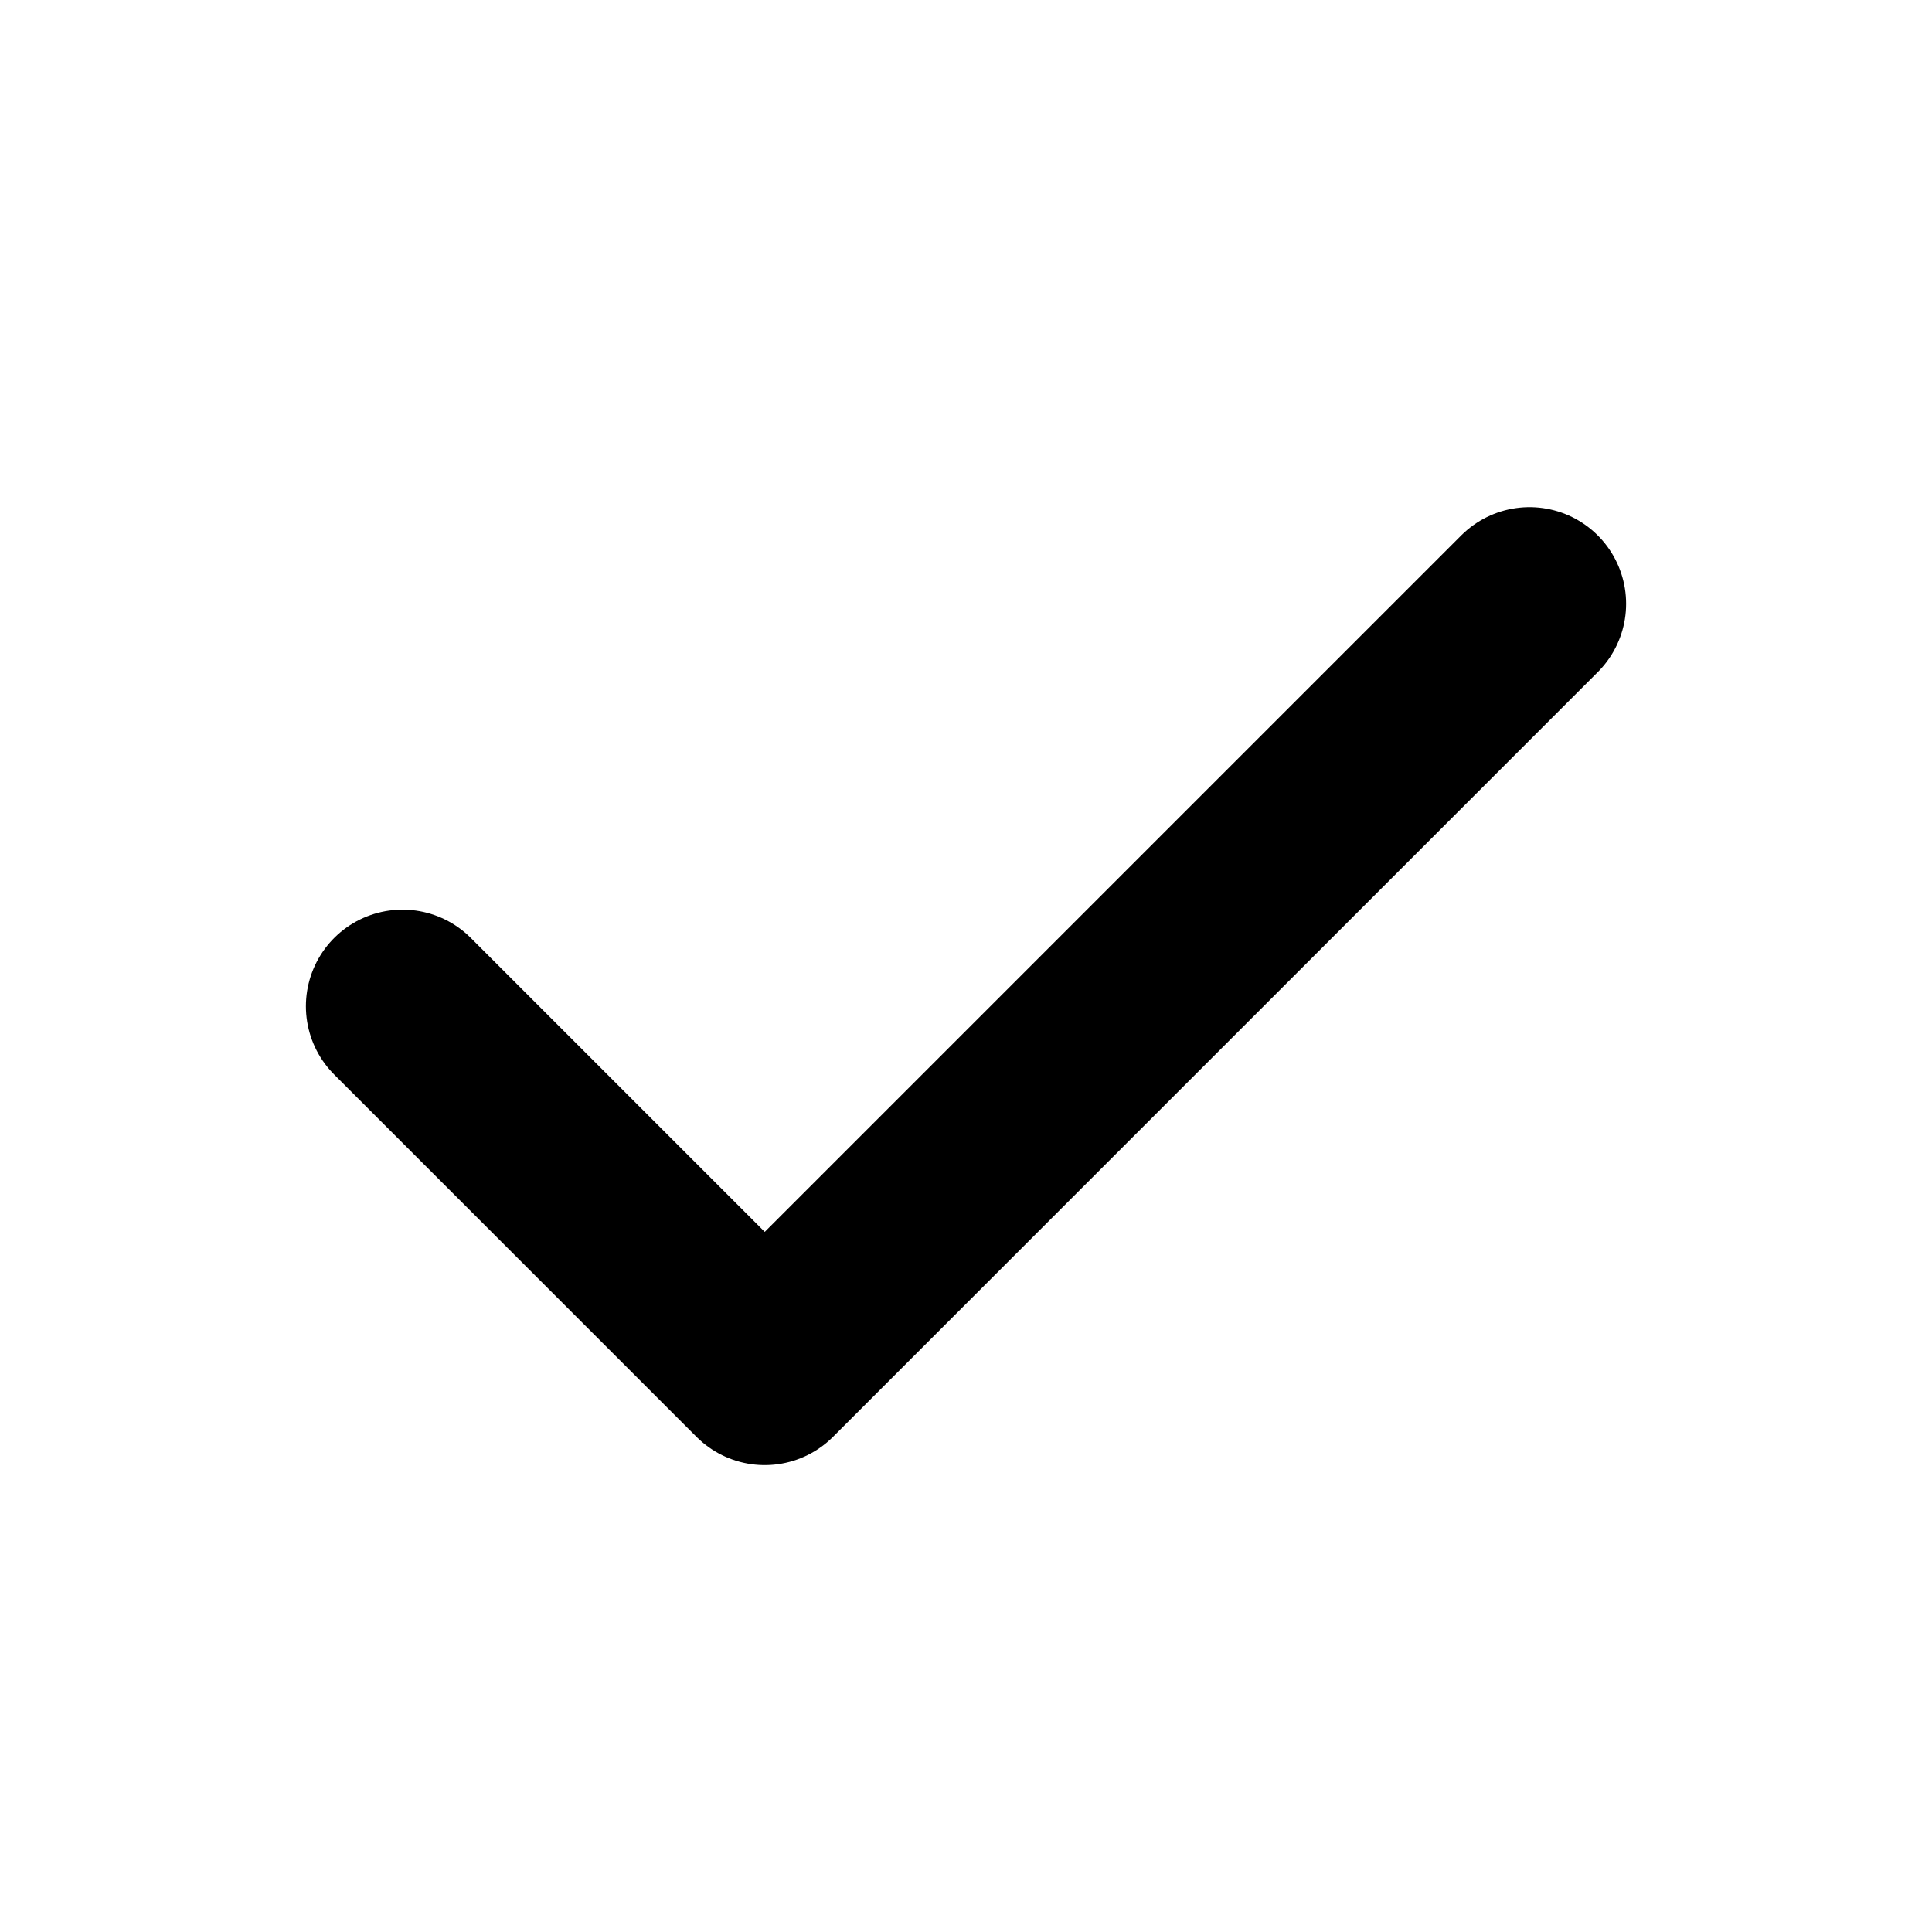
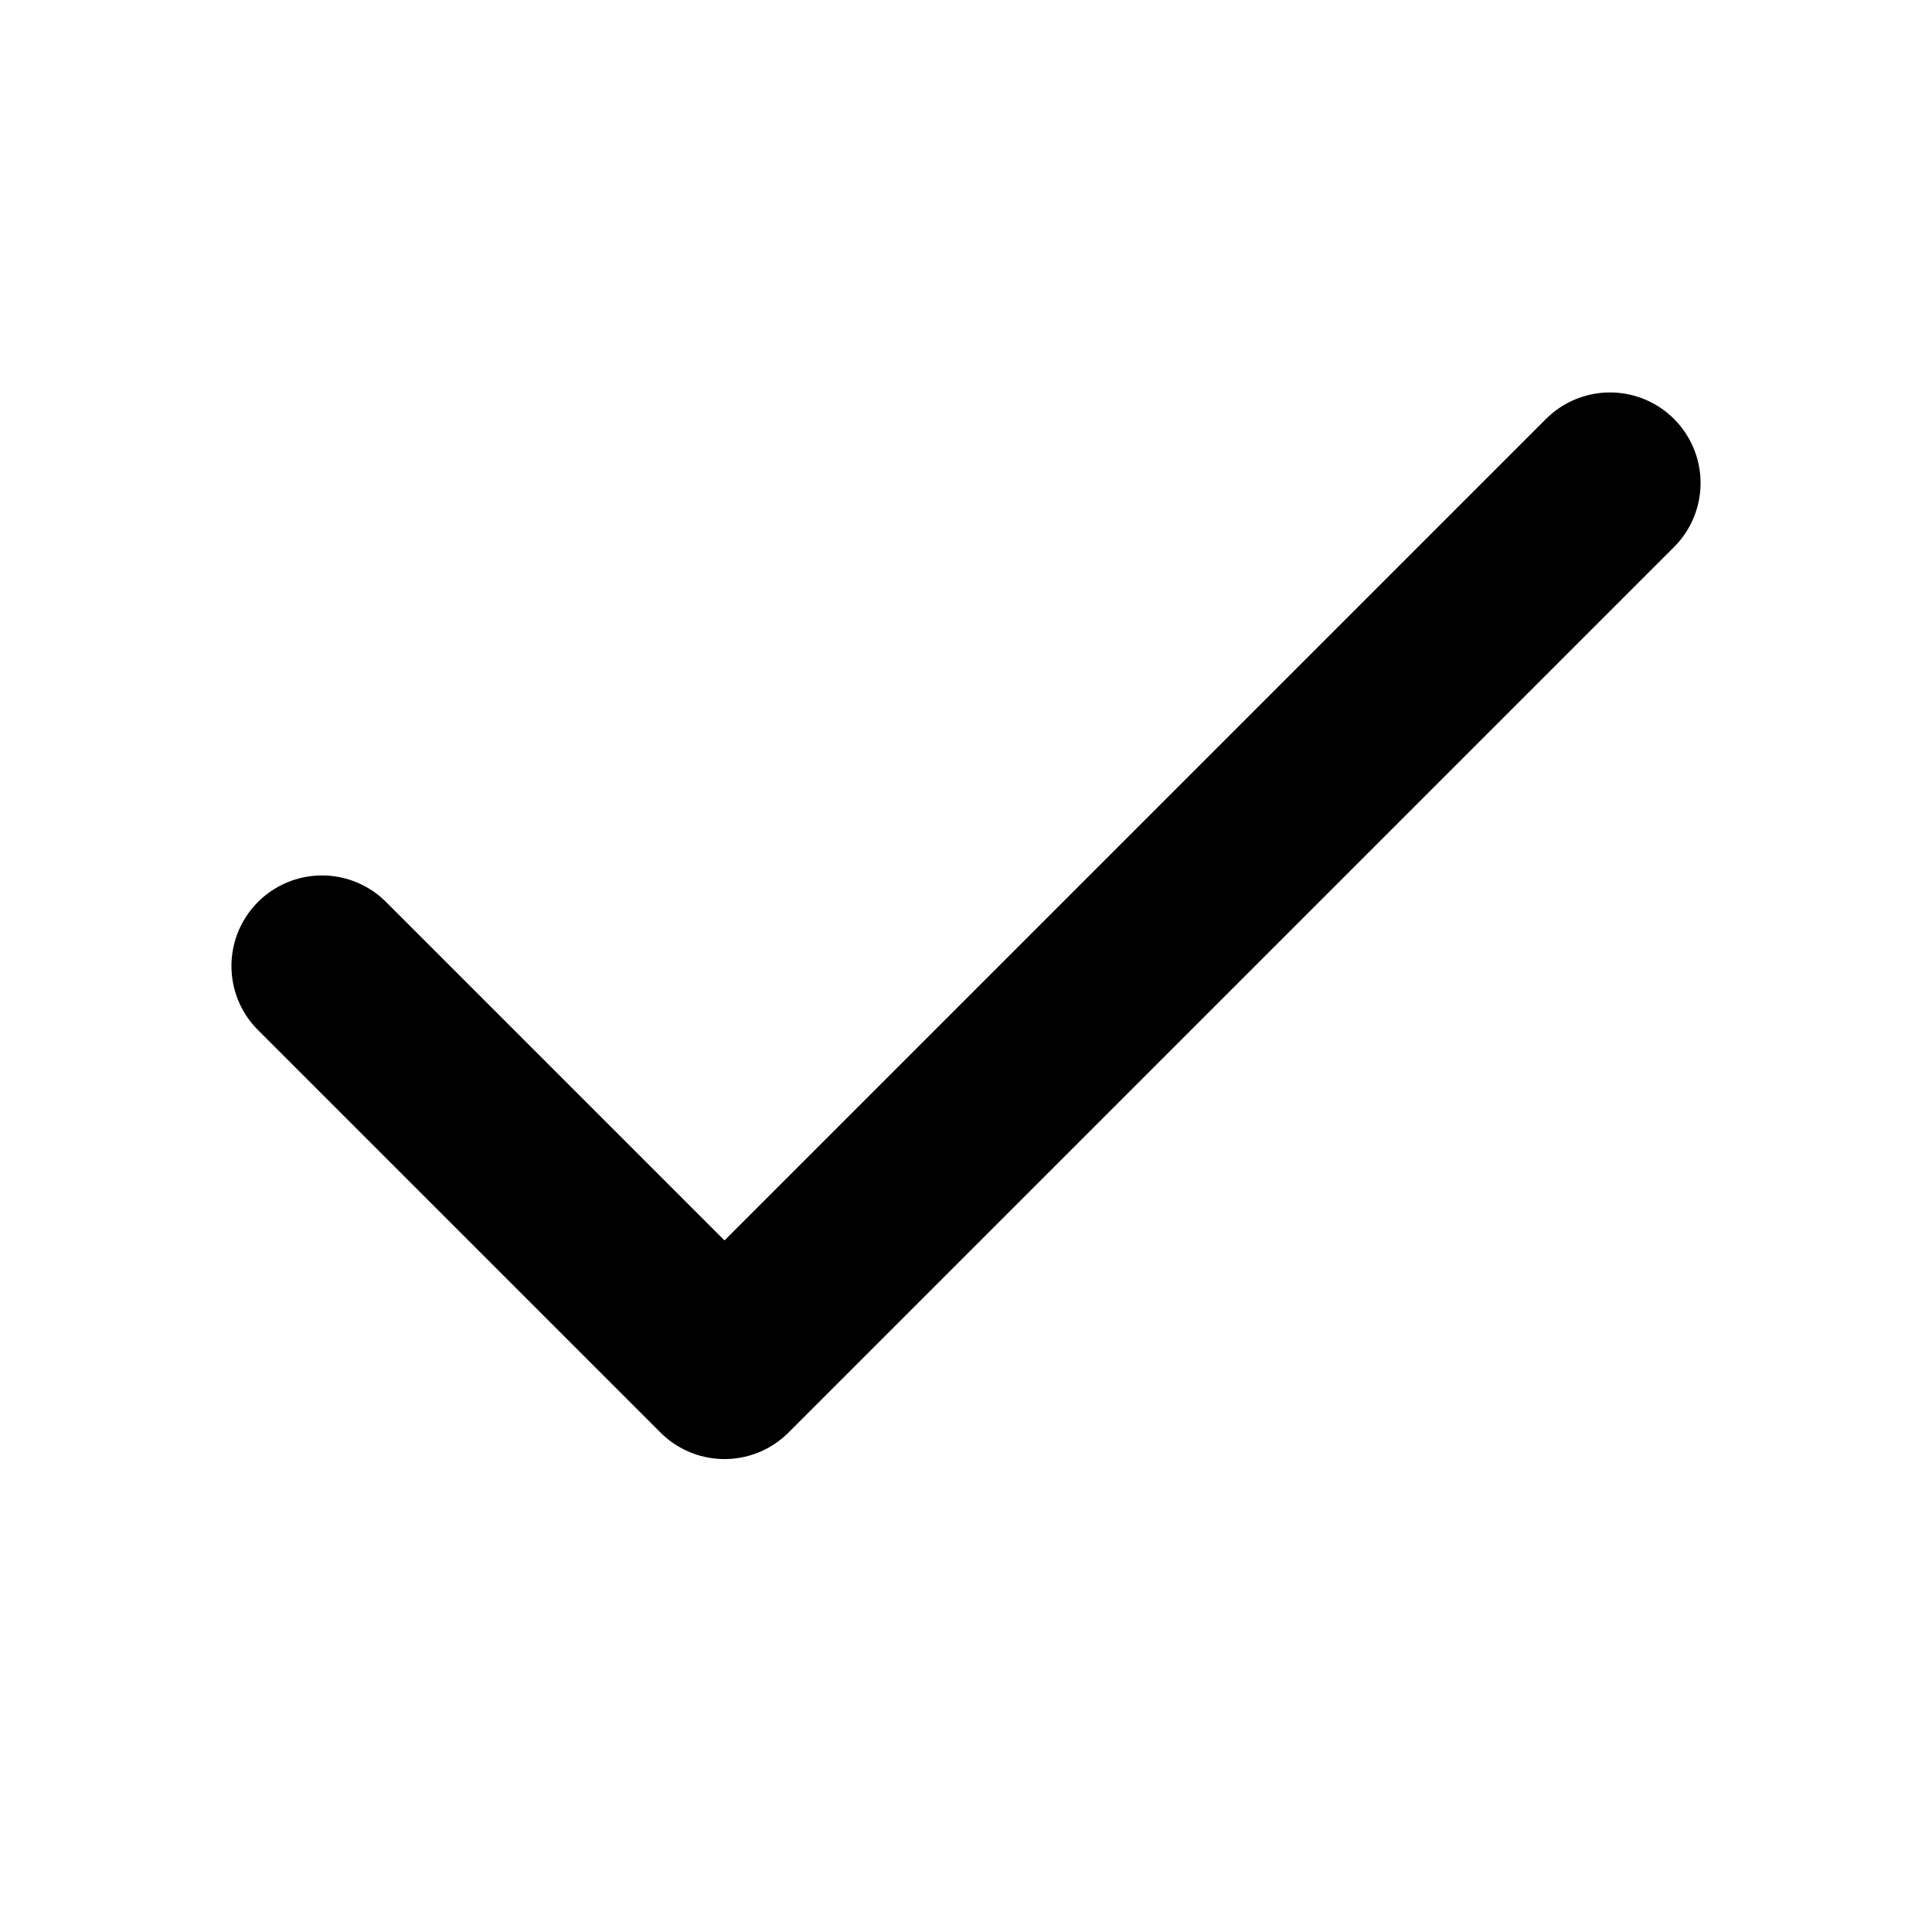
- <svg xmlns="http://www.w3.org/2000/svg" viewBox="0 0 24 24">
-   <path d="M5 12.5l4.5 4.5L19 7.5" fill="none" stroke="#000" stroke-width="2.4" stroke-linecap="round" stroke-linejoin="round" />
+ <svg xmlns="http://www.w3.org/2000/svg" viewBox="0 0 24 24" fill="none" stroke="#000" stroke-width="2.25" stroke-linecap="round" stroke-linejoin="round">
+   <path d="M20 6 9 17l-5-5" />
</svg>
